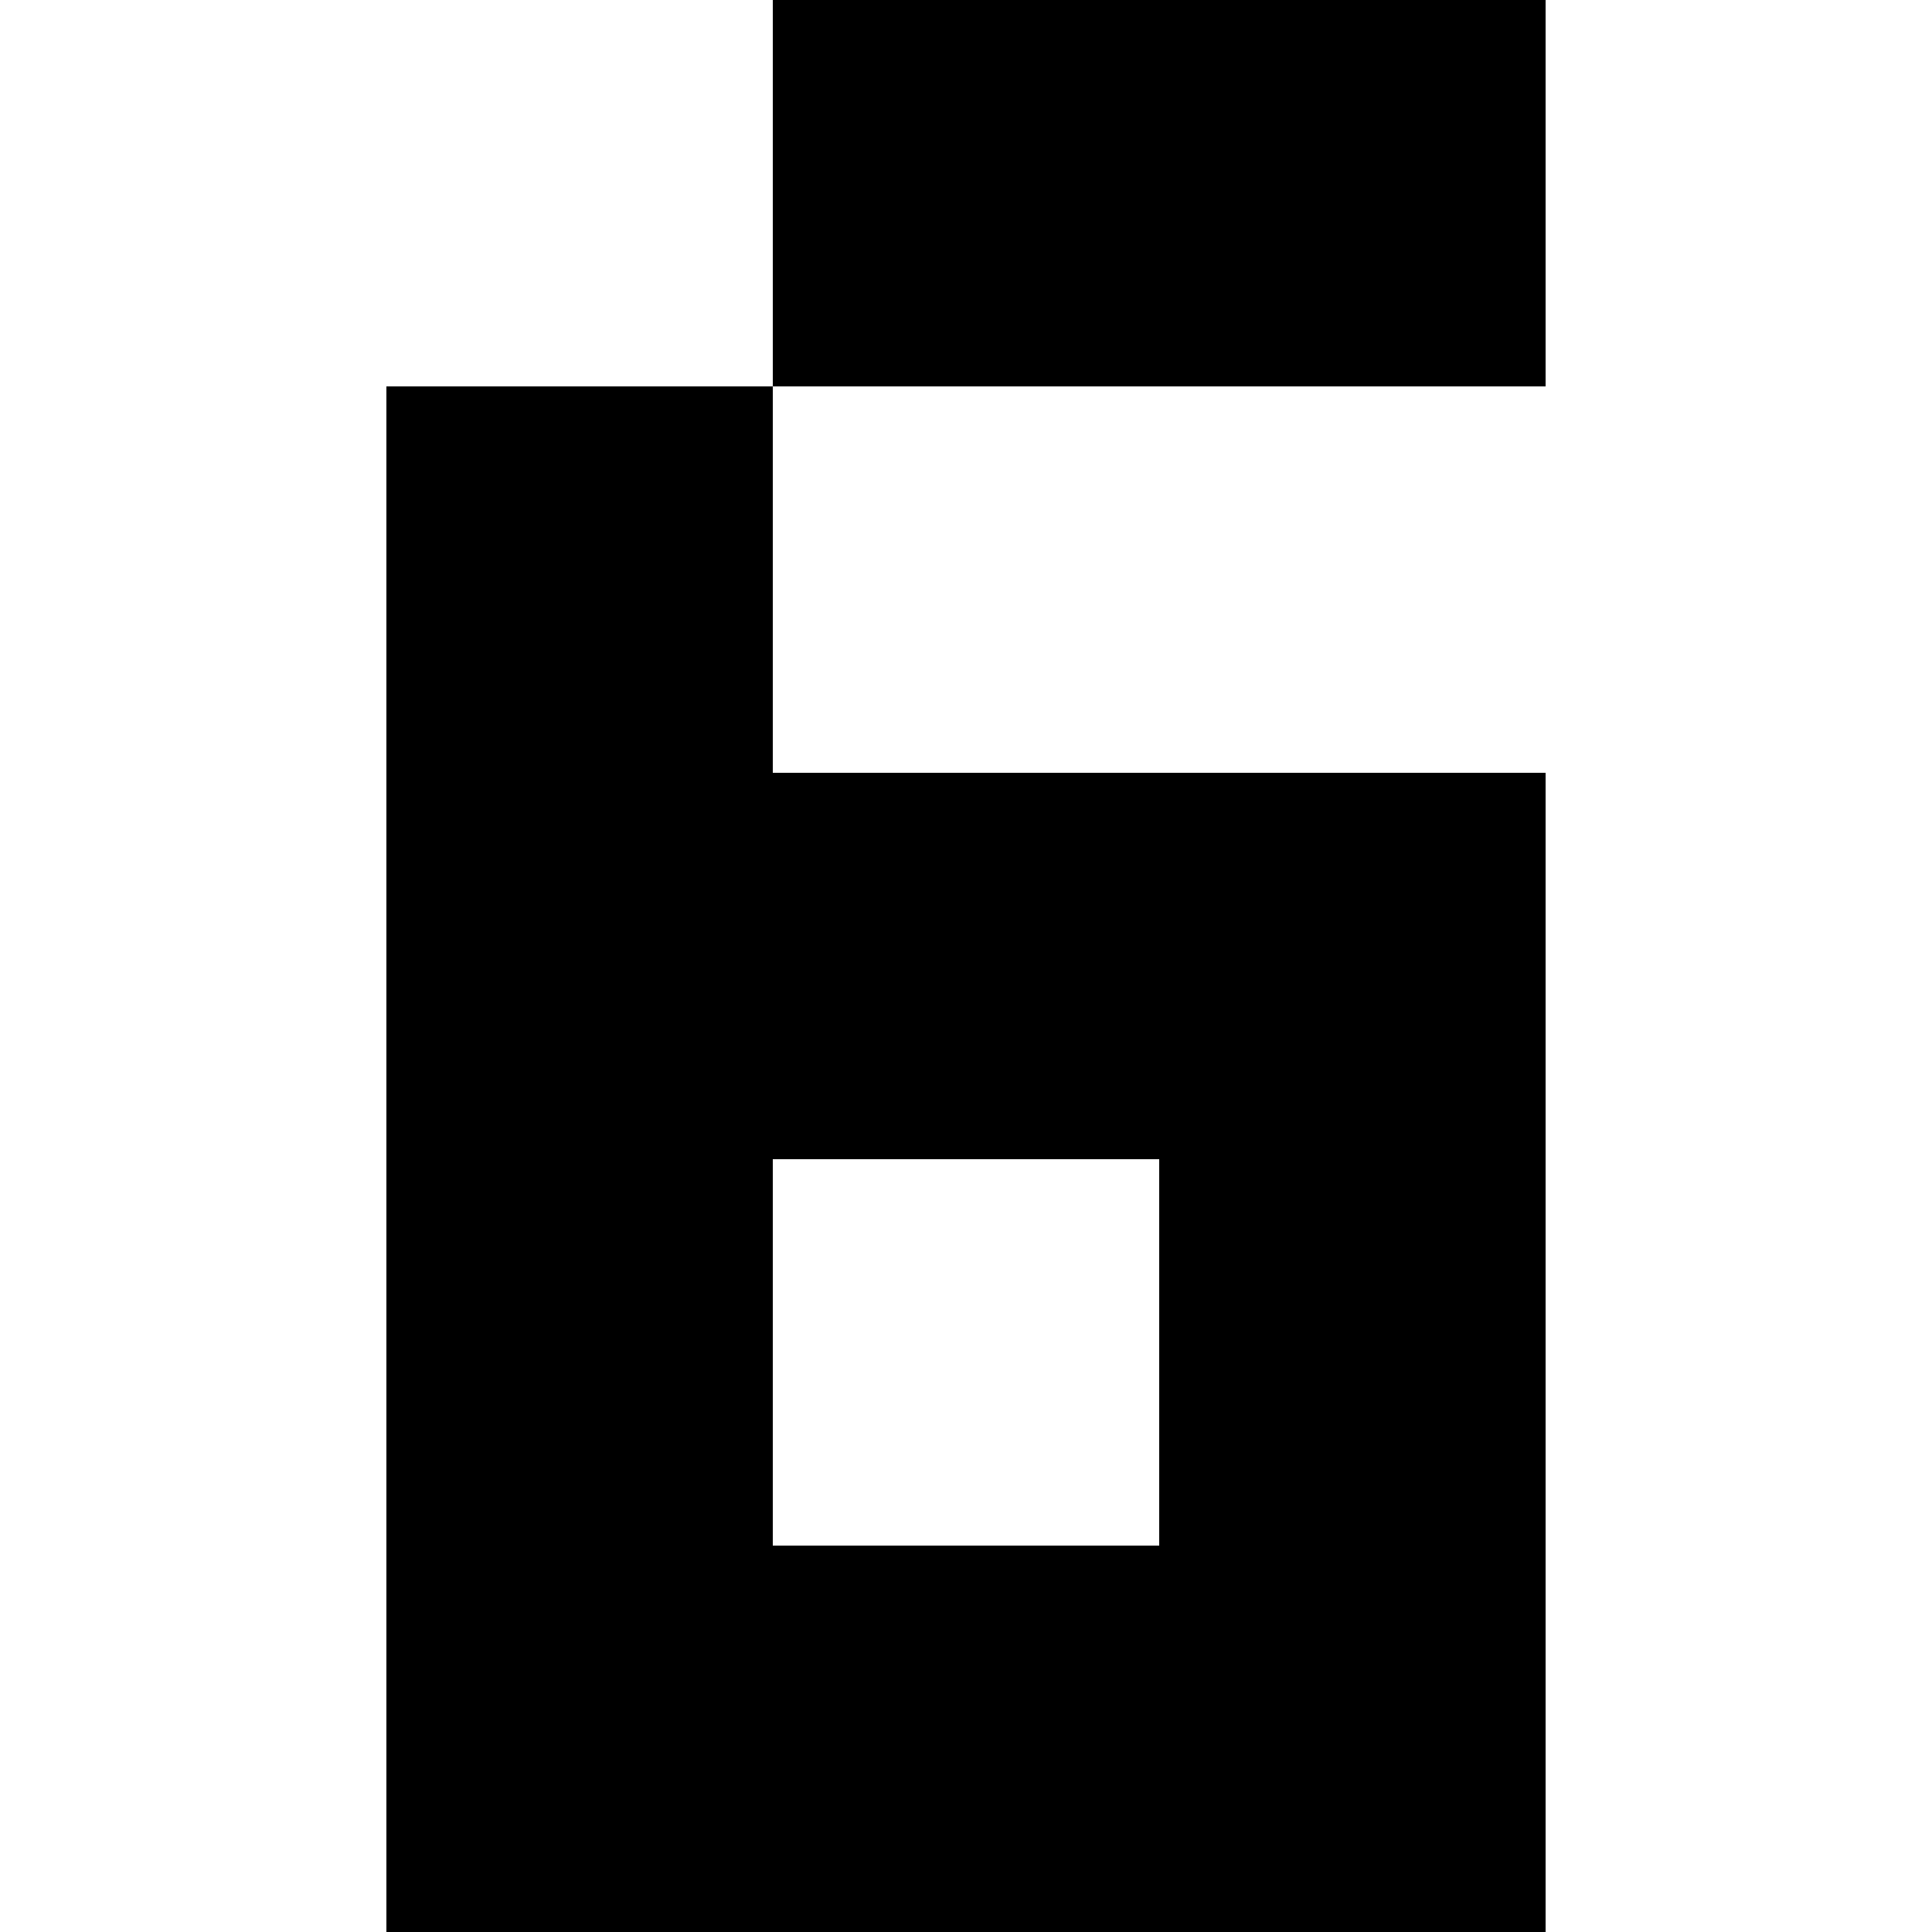
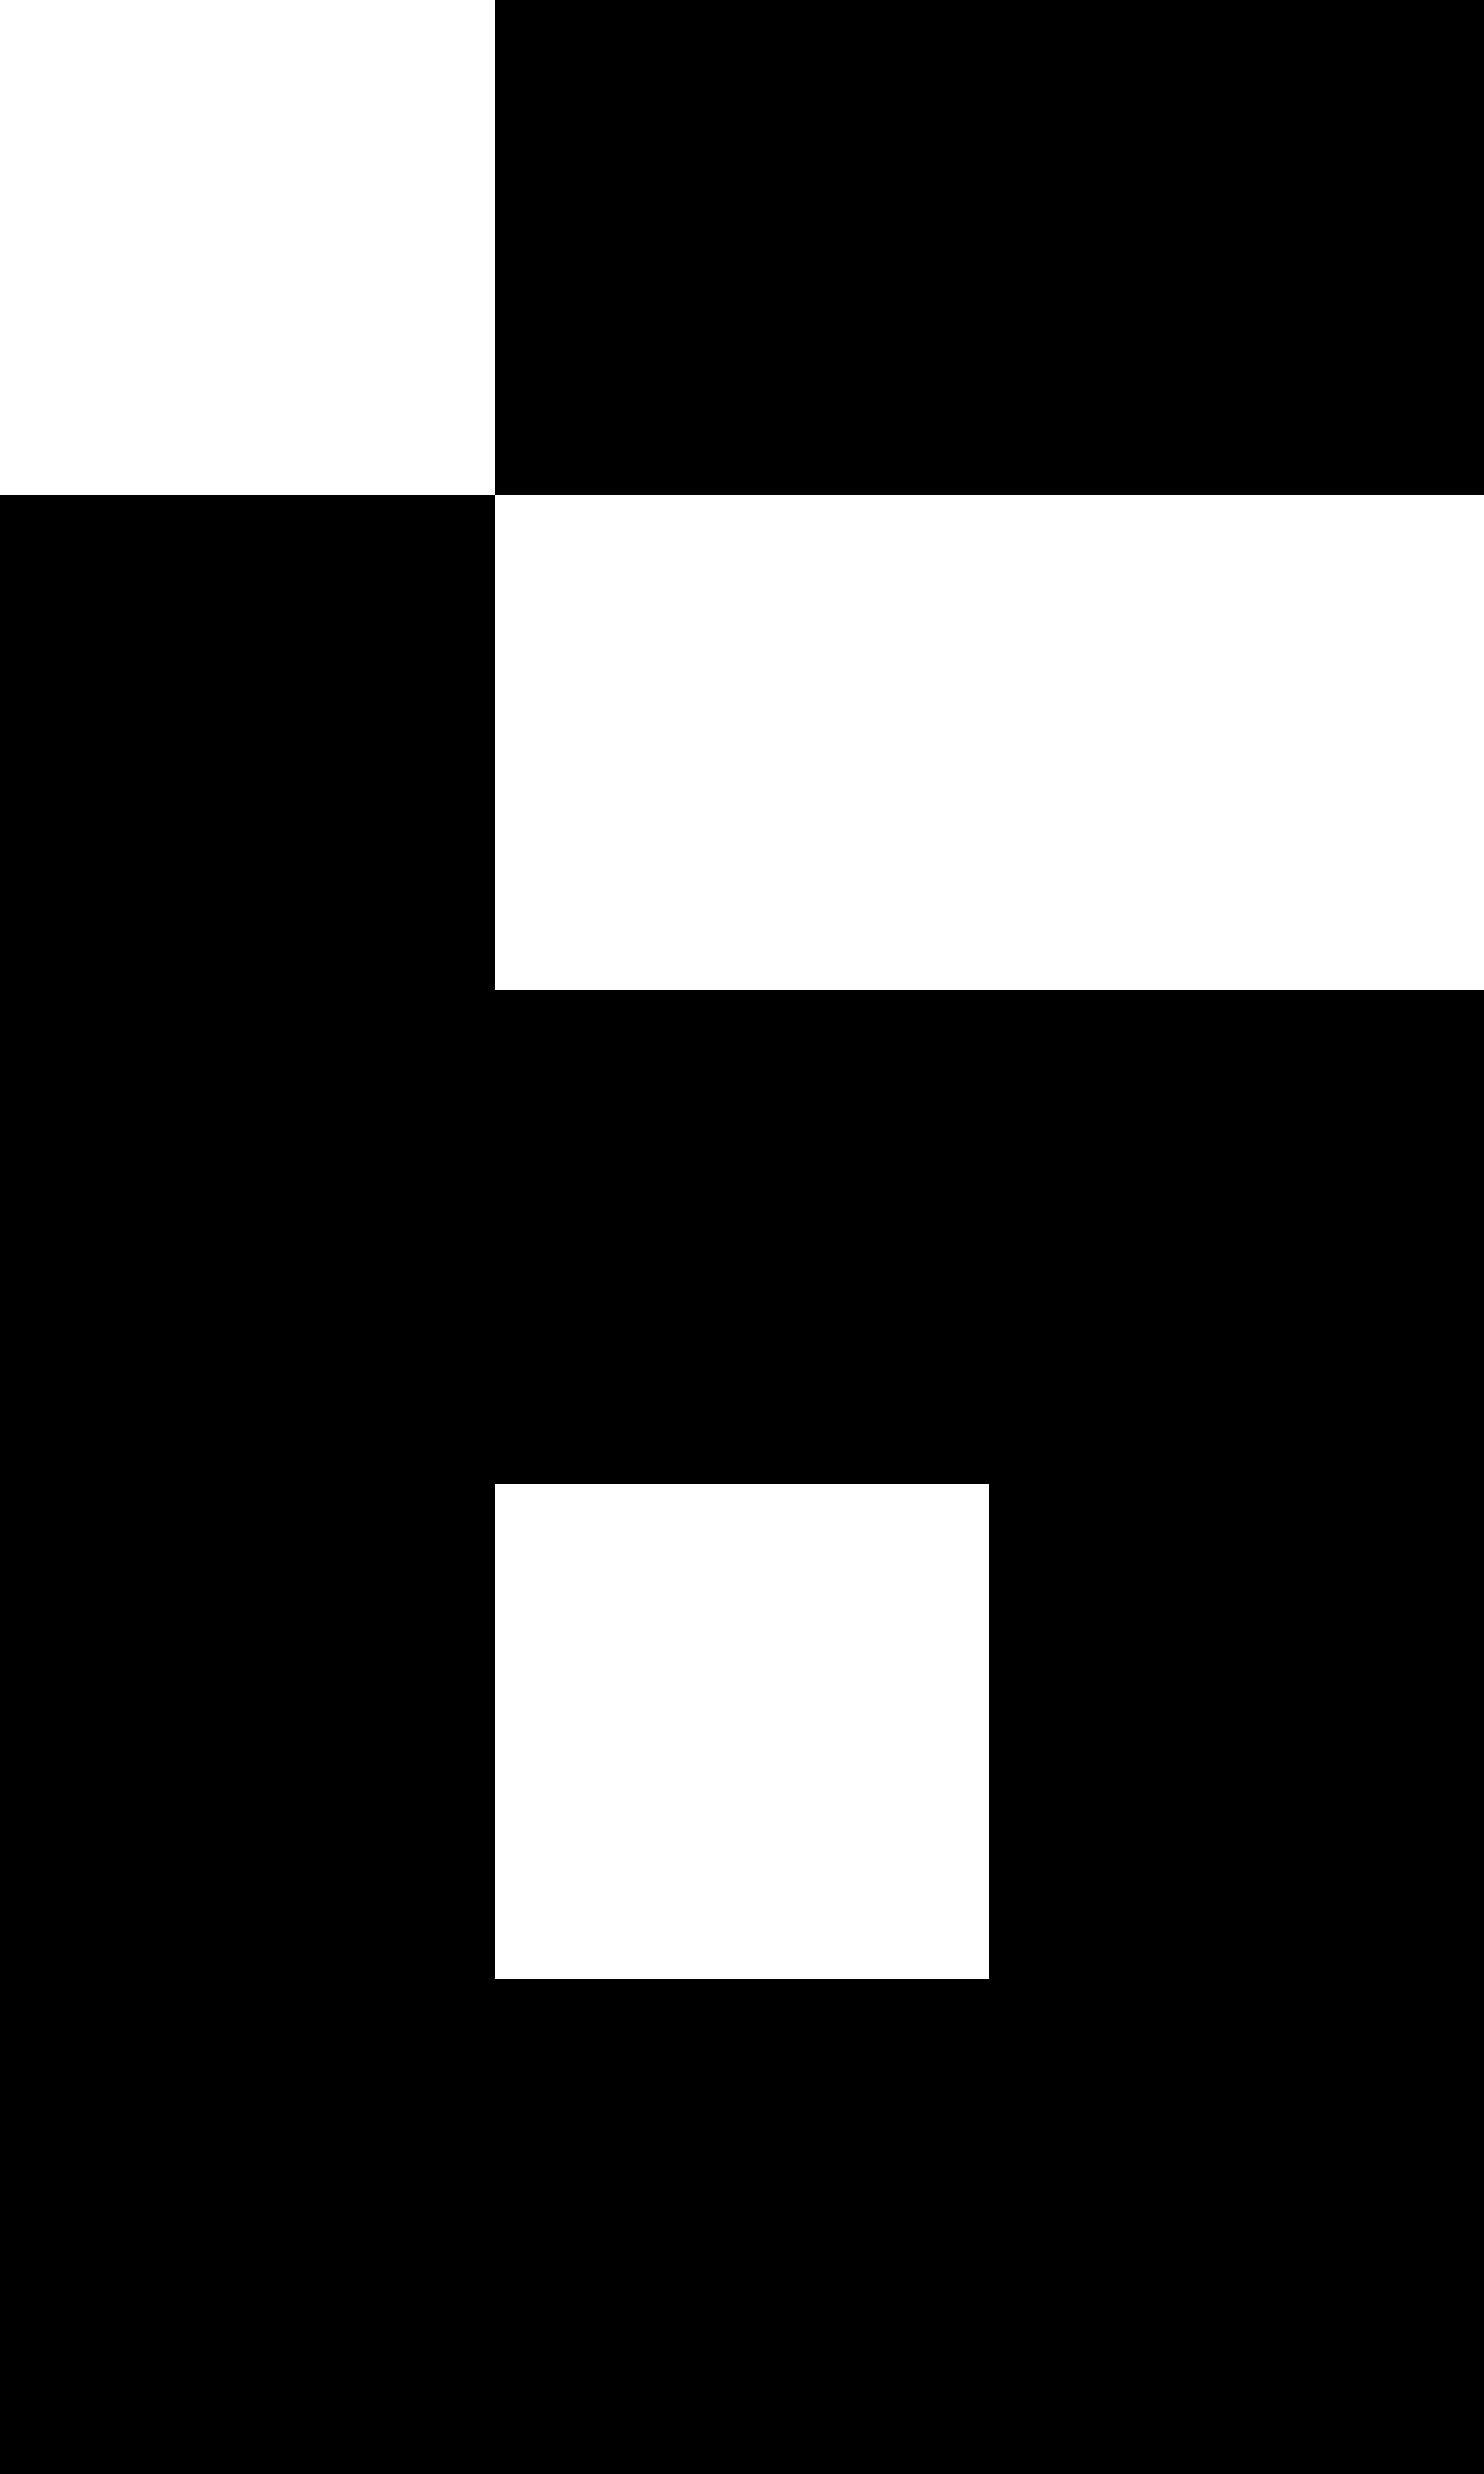
- <svg xmlns="http://www.w3.org/2000/svg" viewBox="0 0 150 150">
-   <path d="M60 0h60v30h-60zM60 60h60v90h-90v-120h30zM60 90v30h30v-30z" fill="currentColor" />
+ <svg xmlns="http://www.w3.org/2000/svg" viewBox="0 0 90 150">
+   <path d="M30 0h60v30h-60zM30 60h60v90h-90v-120h30zM30 90v30h30v-30z" fill="currentColor" />
</svg>
